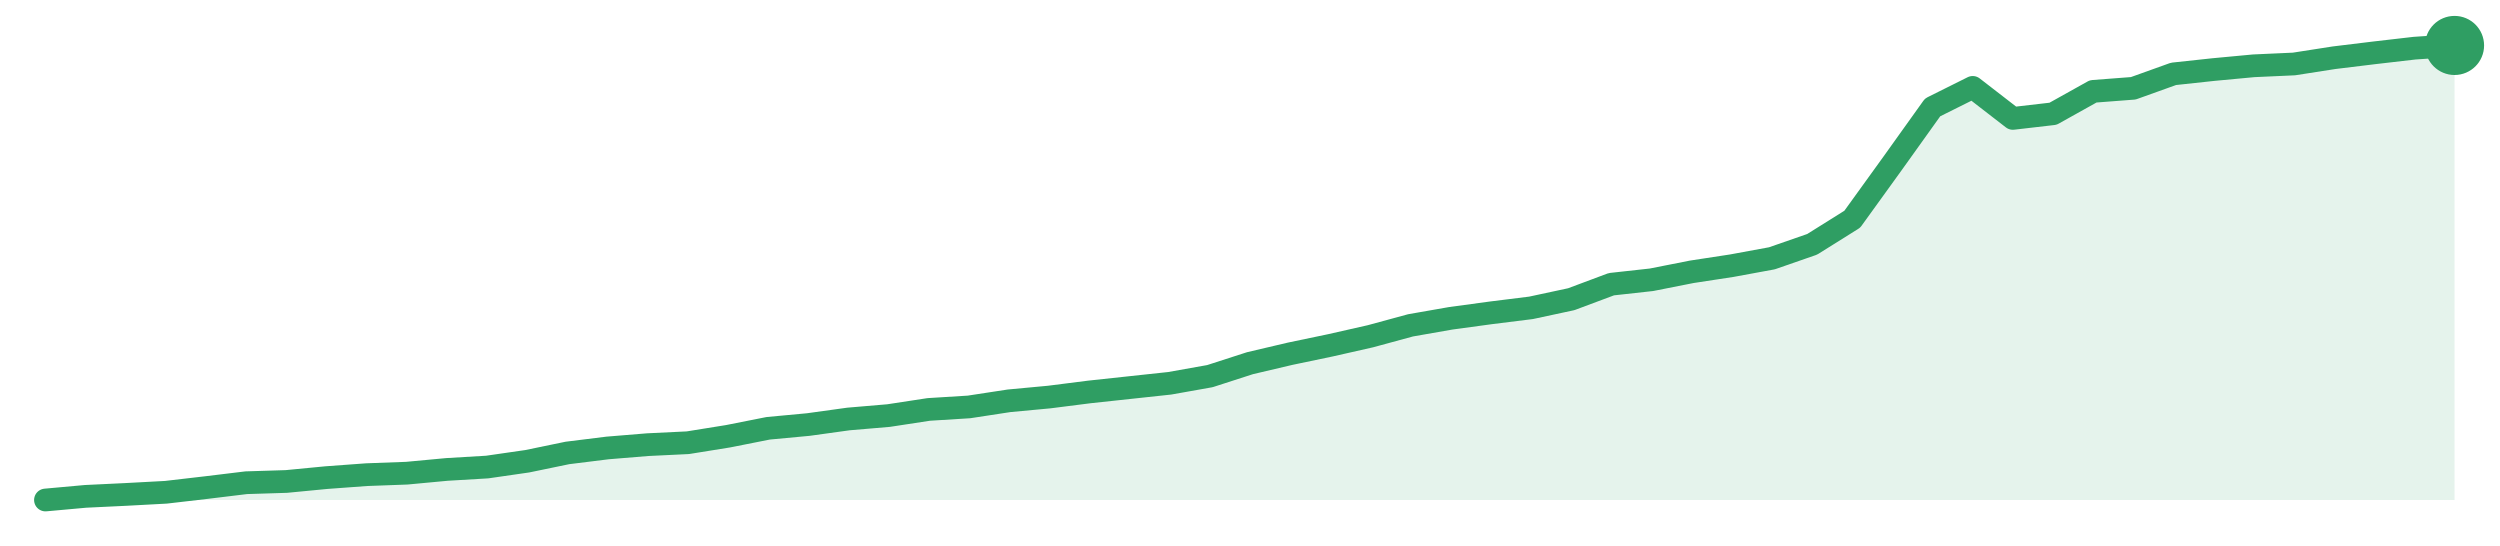
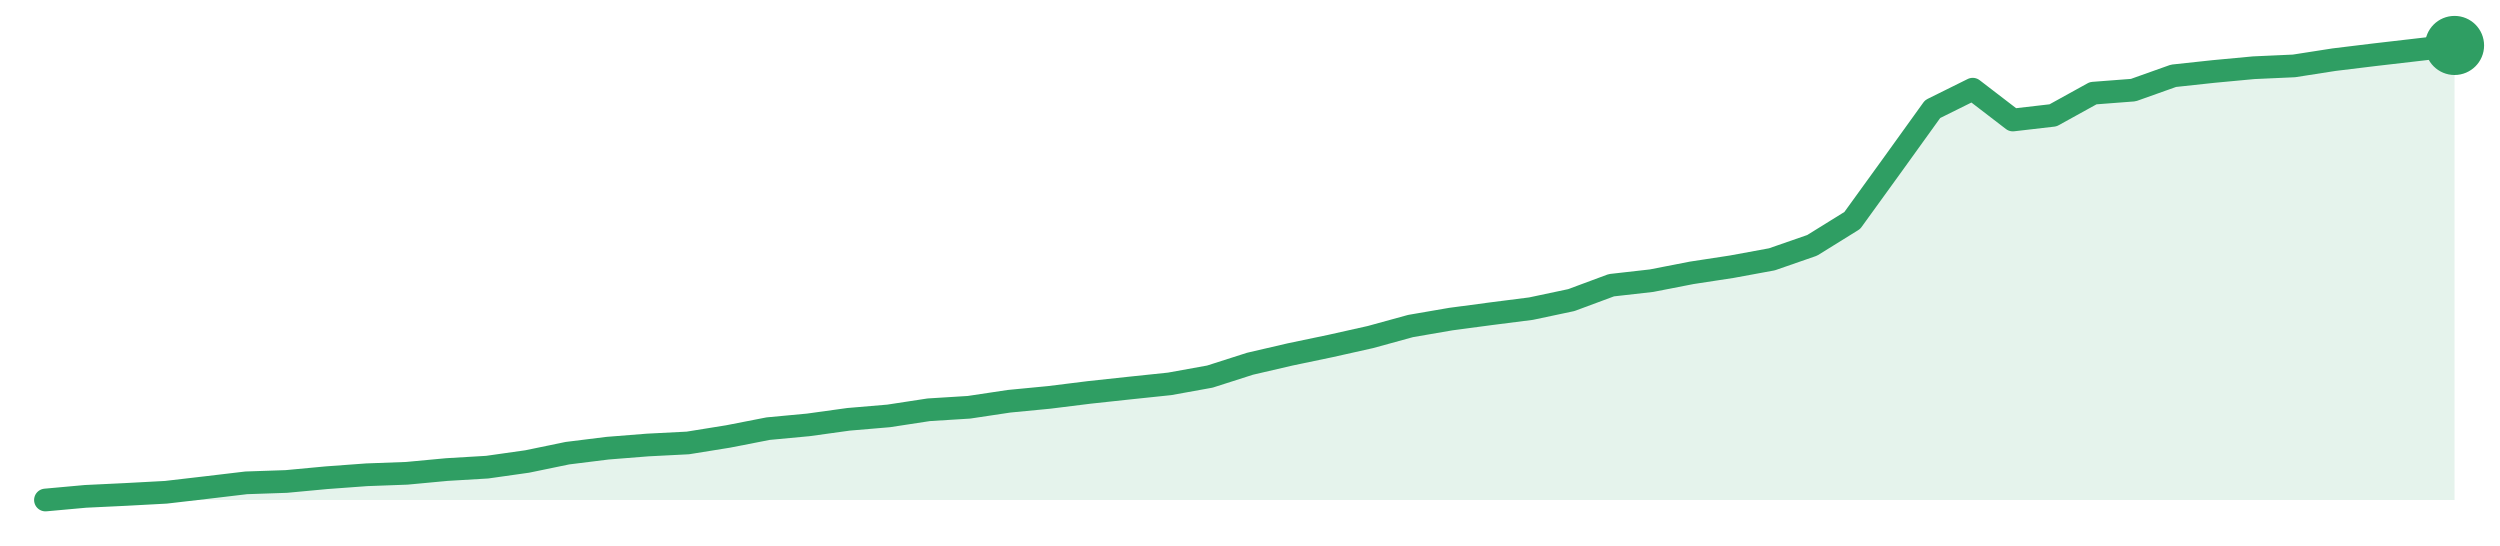
<svg xmlns="http://www.w3.org/2000/svg" width="220" height="48" viewBox="0 0 220 48" role="img" aria-label="trend">
-   <path d="M4.0,44.0 L4.0,44.0 L7.53,43.68 L11.07,43.51 L14.6,43.32 L18.13,42.91 L21.67,42.48 L25.2,42.37 L28.73,42.03 L32.27,41.77 L35.8,41.64 L39.33,41.31 L42.87,41.1 L46.4,40.59 L49.93,39.86 L53.47,39.42 L57.0,39.13 L60.53,38.96 L64.07,38.39 L67.6,37.69 L71.13,37.36 L74.67,36.87 L78.2,36.57 L81.73,36.03 L85.27,35.81 L88.8,35.27 L92.33,34.94 L95.87,34.49 L99.4,34.11 L102.93,33.73 L106.47,33.1 L110.0,31.96 L113.53,31.13 L117.07,30.39 L120.6,29.59 L124.13,28.63 L127.67,28.01 L131.2,27.53 L134.73,27.09 L138.27,26.33 L141.8,25.01 L145.33,24.62 L148.87,23.92 L152.4,23.38 L155.93,22.73 L159.47,21.5 L163.0,19.29 L166.53,14.4 L170.07,9.45 L173.6,7.69 L177.13,10.42 L180.67,10.01 L184.2,8.04 L187.73,7.77 L191.27,6.5 L194.8,6.12 L198.33,5.79 L201.87,5.63 L205.4,5.08 L208.93,4.65 L212.47,4.24 L216.0,4.0 L216.0,44.0 Z" fill="#2f9e631f" />
-   <path d="M4.0,44.0 L7.53,43.68 L11.07,43.51 L14.6,43.32 L18.13,42.91 L21.67,42.48 L25.2,42.37 L28.73,42.03 L32.27,41.77 L35.8,41.64 L39.33,41.31 L42.87,41.1 L46.4,40.59 L49.93,39.86 L53.47,39.42 L57.0,39.13 L60.53,38.96 L64.07,38.39 L67.6,37.69 L71.13,37.36 L74.67,36.87 L78.2,36.57 L81.73,36.03 L85.27,35.81 L88.8,35.27 L92.33,34.94 L95.87,34.49 L99.4,34.11 L102.93,33.73 L106.47,33.1 L110.0,31.96 L113.53,31.13 L117.07,30.39 L120.6,29.59 L124.13,28.63 L127.67,28.01 L131.2,27.53 L134.73,27.09 L138.27,26.33 L141.8,25.01 L145.33,24.62 L148.87,23.92 L152.4,23.38 L155.93,22.73 L159.47,21.5 L163.0,19.29 L166.53,14.4 L170.07,9.45 L173.6,7.69 L177.13,10.42 L180.67,10.01 L184.2,8.04 L187.73,7.77 L191.27,6.5 L194.8,6.12 L198.33,5.79 L201.87,5.63 L205.4,5.08 L208.93,4.65 L212.47,4.24 L216.0,4.0" fill="none" stroke="#2f9e63" stroke-width="2" stroke-linejoin="round" stroke-linecap="round" />
+   <path d="M4.0,44.0 L4.0,44.0 L7.53,43.68 L11.07,43.51 L14.6,43.32 L18.13,42.91 L21.67,42.49 L25.2,42.37 L28.73,42.04 L32.27,41.78 L35.8,41.65 L39.33,41.32 L42.87,41.11 L46.4,40.61 L49.93,39.88 L53.47,39.44 L57.0,39.16 L60.53,38.98 L64.07,38.41 L67.6,37.72 L71.13,37.39 L74.67,36.9 L78.2,36.6 L81.73,36.06 L85.27,35.84 L88.8,35.31 L92.33,34.97 L95.87,34.53 L99.4,34.15 L102.93,33.78 L106.47,33.14 L110.0,32.01 L113.53,31.19 L117.07,30.45 L120.6,29.66 L124.13,28.69 L127.67,28.08 L131.2,27.61 L134.73,27.16 L138.27,26.41 L141.8,25.1 L145.33,24.7 L148.87,24.01 L152.4,23.47 L155.93,22.82 L159.47,21.59 L163.0,19.4 L166.53,14.52 L170.07,9.6 L173.6,7.85 L177.13,10.56 L180.67,10.15 L184.2,8.2 L187.73,7.93 L191.27,6.67 L194.8,6.29 L198.33,5.96 L201.87,5.8 L205.4,5.25 L208.93,4.82 L212.47,4.41 L216.0,4.0 L216.0,44.0 Z" fill="#2f9e631f" />
+   <path d="M4.0,44.0 L7.53,43.68 L11.07,43.51 L14.6,43.32 L18.13,42.91 L21.67,42.49 L25.2,42.37 L28.73,42.04 L32.27,41.78 L35.8,41.65 L39.33,41.32 L42.87,41.11 L46.4,40.61 L49.93,39.88 L53.47,39.44 L57.0,39.16 L60.53,38.98 L64.07,38.41 L67.6,37.72 L71.13,37.39 L74.67,36.9 L78.2,36.6 L81.73,36.06 L85.27,35.84 L88.8,35.31 L92.33,34.97 L95.87,34.53 L99.4,34.15 L102.93,33.78 L106.47,33.14 L110.0,32.01 L113.53,31.19 L117.07,30.45 L120.6,29.66 L124.13,28.69 L127.67,28.08 L131.2,27.61 L134.73,27.16 L138.27,26.41 L141.8,25.1 L145.33,24.7 L148.87,24.01 L152.4,23.47 L155.93,22.82 L159.47,21.59 L163.0,19.4 L166.53,14.52 L170.07,9.6 L173.6,7.85 L177.13,10.56 L180.67,10.15 L184.2,8.2 L187.73,7.93 L191.27,6.67 L194.8,6.29 L198.33,5.96 L201.87,5.8 L205.4,5.25 L208.93,4.82 L212.47,4.41 L216.0,4.0" fill="none" stroke="#2f9e63" stroke-width="2" stroke-linejoin="round" stroke-linecap="round" />
  <circle cx="216.0" cy="4.0" r="2.6" fill="#2f9e63" />
</svg>
